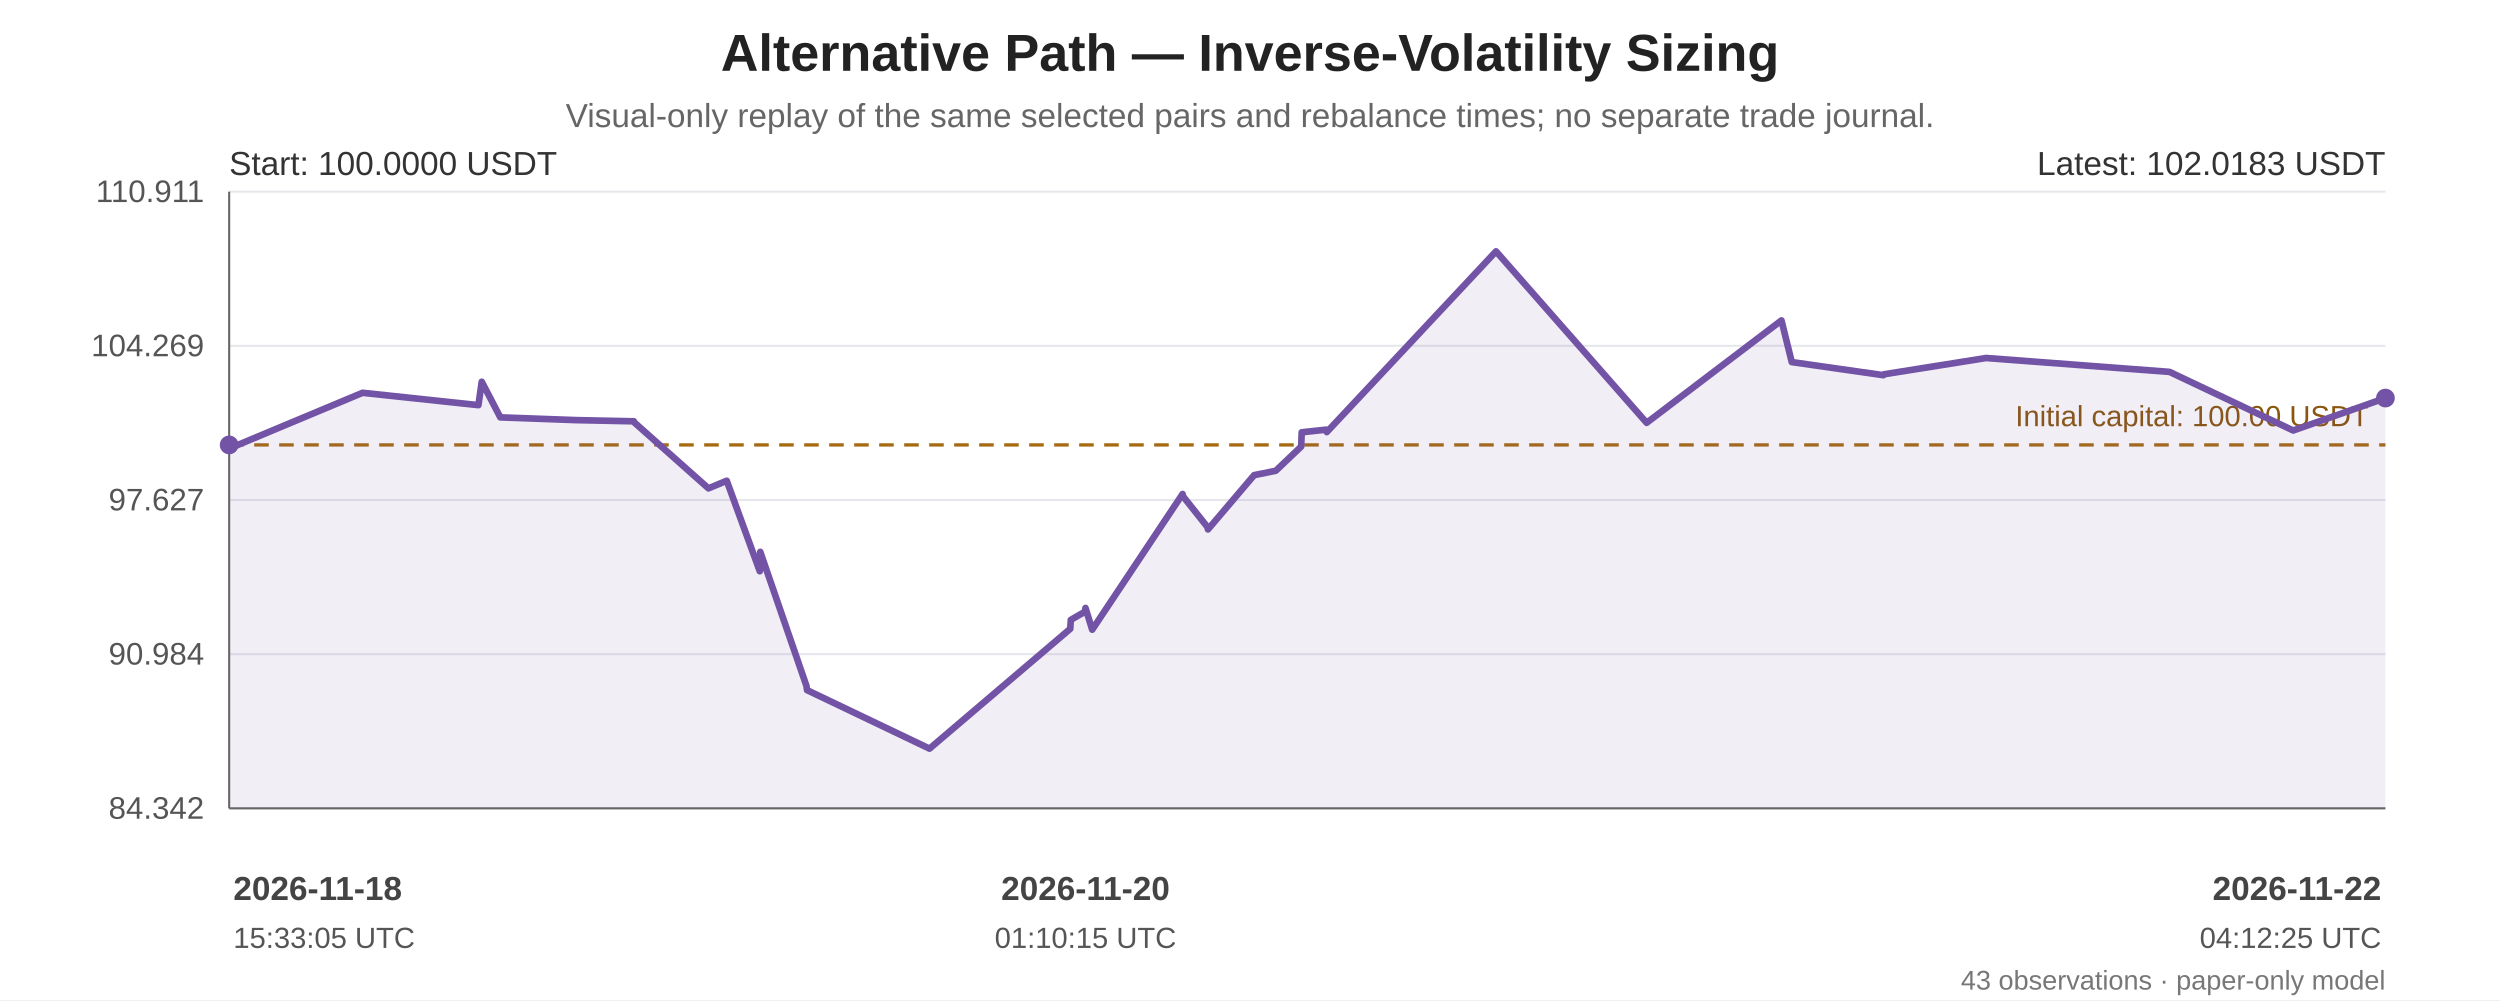
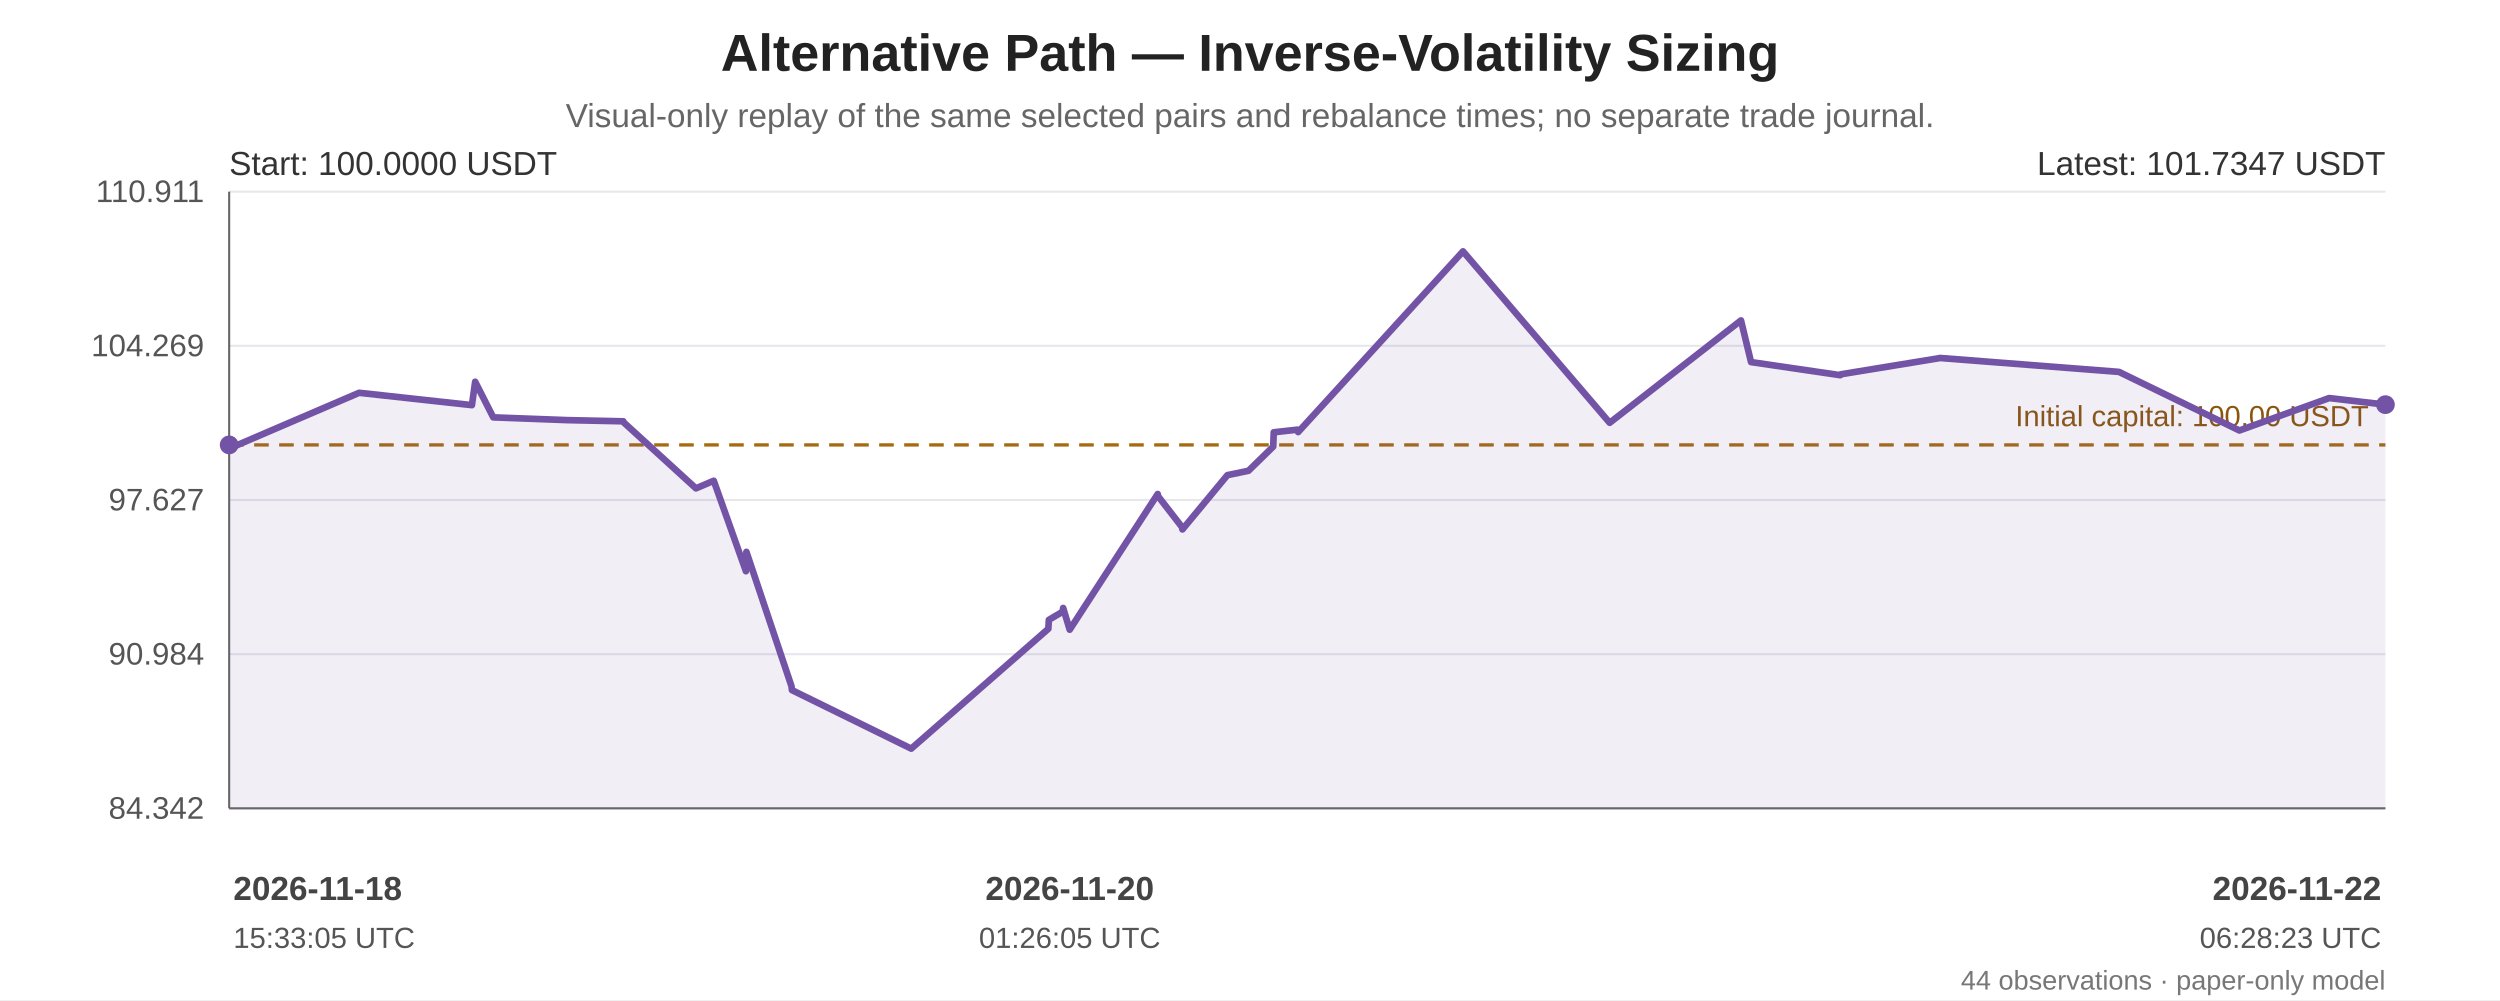
<svg xmlns="http://www.w3.org/2000/svg" width="1200" height="480" viewBox="0 0 1200 480" role="img" aria-labelledby="chart-title chart-desc">
  <rect width="100%" height="100%" fill="#ffffff" />
  <g font-family="Arial, sans-serif" fill="#222">
    <text x="600.0" y="34" font-size="25" font-weight="bold" text-anchor="middle">Alternative Path — Inverse-Volatility Sizing</text>
    <text x="600.0" y="61" font-size="16" fill="#666" text-anchor="middle">Visual-only replay of the same selected pairs and rebalance times; no separate trade journal.</text>
    <line x1="110" y1="92.00" x2="1145" y2="92.00" stroke="#e5e7eb" stroke-width="1" />
    <text x="98" y="97.00" text-anchor="end" font-size="15" fill="#555">110.911</text>
    <line x1="110" y1="166.00" x2="1145" y2="166.00" stroke="#e5e7eb" stroke-width="1" />
    <text x="98" y="171.00" text-anchor="end" font-size="15" fill="#555">104.269</text>
    <line x1="110" y1="240.00" x2="1145" y2="240.00" stroke="#e5e7eb" stroke-width="1" />
    <text x="98" y="245.00" text-anchor="end" font-size="15" fill="#555">97.627</text>
    <line x1="110" y1="314.00" x2="1145" y2="314.00" stroke="#e5e7eb" stroke-width="1" />
    <text x="98" y="319.00" text-anchor="end" font-size="15" fill="#555">90.984</text>
    <line x1="110" y1="388.00" x2="1145" y2="388.00" stroke="#e5e7eb" stroke-width="1" />
    <text x="98" y="393.00" text-anchor="end" font-size="15" fill="#555">84.342</text>
    <line x1="110" y1="92" x2="110" y2="388" stroke="#666" />
    <line x1="110" y1="388" x2="1145" y2="388" stroke="#666" />
    <line x1="110" y1="213.56" x2="1145" y2="213.56" stroke="#a66b12" stroke-width="1.6" stroke-dasharray="7 5" />
    <text x="1137" y="204.56" text-anchor="end" font-size="14" fill="#8a560e">Initial capital: 100.00 USDT</text>
-     <polygon points="110.00,213.56 110.00,214.43 110.24,215.21 174.04,188.54 229.64,194.47 231.24,183.24 240.15,200.33 276.65,201.66 304.27,202.23 304.50,202.81 340.06,234.41 348.58,230.86 348.84,230.77 364.69,274.19 364.93,264.90 387.13,329.35 387.37,331.26 446.16,359.35 513.72,301.83 513.99,297.53 520.75,293.63 521.03,291.83 524.26,302.25 567.64,237.13 567.82,238.19 579.58,252.98 579.82,254.12 601.98,228.07 612.36,225.97 624.56,214.36 624.82,207.50 636.58,206.23 636.85,207.40 718.09,120.65 790.39,202.94 855.10,153.80 860.05,173.80 904.04,180.09 904.25,179.67 953.32,171.84 1041.39,178.51 1100.75,206.63 1145.00,191.07 1145.00,388 110.00,388" fill="#7253a6" opacity="0.10" />
-     <polyline points="110.00,213.56 110.00,214.43 110.24,215.21 174.04,188.54 229.64,194.47 231.24,183.24 240.15,200.33 276.65,201.66 304.27,202.23 304.50,202.81 340.06,234.41 348.58,230.86 348.84,230.77 364.69,274.19 364.93,264.90 387.13,329.35 387.37,331.26 446.16,359.35 513.72,301.83 513.99,297.53 520.75,293.63 521.03,291.83 524.26,302.25 567.64,237.13 567.82,238.19 579.58,252.98 579.82,254.12 601.98,228.07 612.36,225.97 624.56,214.36 624.82,207.50 636.58,206.23 636.85,207.40 718.09,120.65 790.39,202.94 855.10,153.80 860.05,173.80 904.04,180.09 904.25,179.67 953.32,171.84 1041.39,178.51 1100.75,206.63 1145.00,191.07" fill="none" stroke="#7253a6" stroke-width="3.2" stroke-linejoin="round" stroke-linecap="round" />
+     <polygon points="110.00,213.56 110.00,214.43 110.23,215.21 172.37,188.54 226.52,194.47 228.08,183.24 236.76,200.33 272.30,201.66 299.21,202.23 299.43,202.81 334.06,234.41 342.36,230.86 342.61,230.77 358.05,274.19 358.28,264.90 379.90,329.35 380.14,331.26 437.39,359.35 503.20,301.83 503.45,297.53 510.04,293.63 510.31,291.83 513.46,302.25 555.70,237.13 555.89,238.19 567.34,252.98 567.57,254.12 589.15,228.07 599.27,225.97 611.14,214.36 611.40,207.50 622.85,206.23 623.11,207.40 702.24,120.65 772.65,202.94 835.67,153.80 840.50,173.80 883.34,180.09 883.54,179.67 931.34,171.84 1017.11,178.51 1074.92,206.63 1118.02,191.07 1145.00,194.23 1145.00,388 110.00,388" fill="#7253a6" opacity="0.10" />
+     <polyline points="110.00,213.56 110.00,214.43 110.23,215.21 172.37,188.54 226.52,194.47 228.08,183.24 236.76,200.33 272.30,201.66 299.21,202.23 299.43,202.81 334.06,234.41 342.36,230.86 342.61,230.77 358.05,274.19 358.28,264.90 379.90,329.35 380.14,331.26 437.39,359.35 503.20,301.83 503.45,297.53 510.04,293.63 510.31,291.83 513.46,302.25 555.70,237.13 555.89,238.19 567.34,252.98 567.57,254.12 589.15,228.07 599.27,225.97 611.14,214.36 611.40,207.50 622.85,206.23 623.11,207.40 702.24,120.65 772.65,202.94 835.67,153.80 840.50,173.80 883.34,180.09 883.54,179.67 931.34,171.84 1017.11,178.51 1074.92,206.63 1118.02,191.07 1145.00,194.23" fill="none" stroke="#7253a6" stroke-width="3.2" stroke-linejoin="round" stroke-linecap="round" />
    <circle cx="110.00" cy="213.56" r="4.5" fill="#7253a6" />
-     <circle cx="1145.00" cy="191.07" r="4.5" fill="#7253a6" />
+     <circle cx="1145.00" cy="194.23" r="4.5" fill="#7253a6" />
    <text x="110" y="84" font-size="16" fill="#333">Start: 100.0000 USDT</text>
-     <text x="1145" y="84" text-anchor="end" font-size="16" fill="#333">Latest: 102.0183 USDT</text>
+     <text x="1145" y="84" text-anchor="end" font-size="16" fill="#333">Latest: 101.7347 USDT</text>
    <text x="112.00" y="432" text-anchor="start" font-size="16" font-weight="bold" fill="#444">2026-11-18</text>
    <text x="112.00" y="455" text-anchor="start" font-size="14" fill="#555">15:33:05 UTC</text>
-     <text x="521.03" y="432" text-anchor="middle" font-size="16" font-weight="bold" fill="#444">2026-11-20</text>
-     <text x="521.03" y="455" text-anchor="middle" font-size="14" fill="#555">01:10:15 UTC</text>
+     <text x="513.46" y="432" text-anchor="middle" font-size="16" font-weight="bold" fill="#444">2026-11-20</text>
+     <text x="513.46" y="455" text-anchor="middle" font-size="14" fill="#555">01:26:05 UTC</text>
    <text x="1143.00" y="432" text-anchor="end" font-size="16" font-weight="bold" fill="#444">2026-11-22</text>
-     <text x="1143.00" y="455" text-anchor="end" font-size="14" fill="#555">04:12:25 UTC</text>
-     <text x="1145" y="475" text-anchor="end" font-size="13" fill="#777">43 observations · paper-only model</text>
+     <text x="1143.00" y="455" text-anchor="end" font-size="14" fill="#555">06:28:23 UTC</text>
+     <text x="1145" y="475" text-anchor="end" font-size="13" fill="#777">44 observations · paper-only model</text>
  </g>
</svg>
